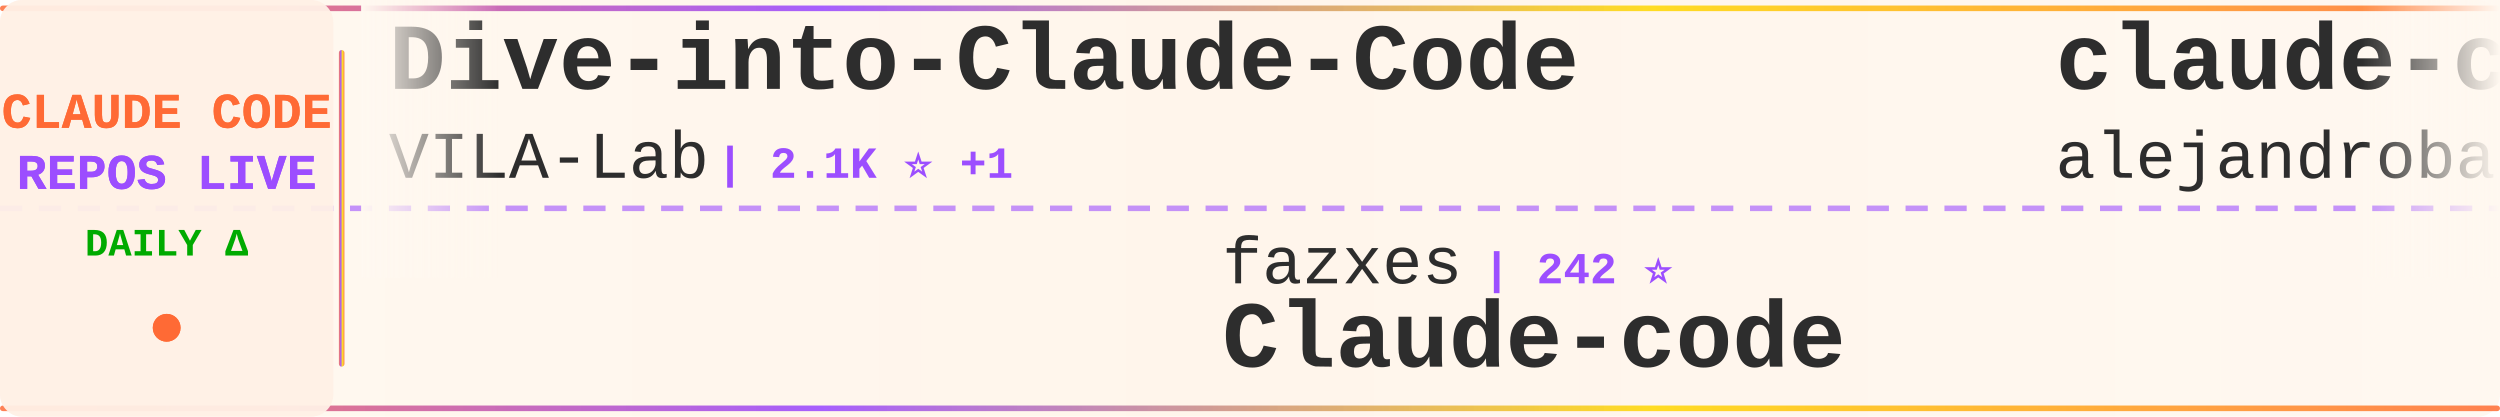
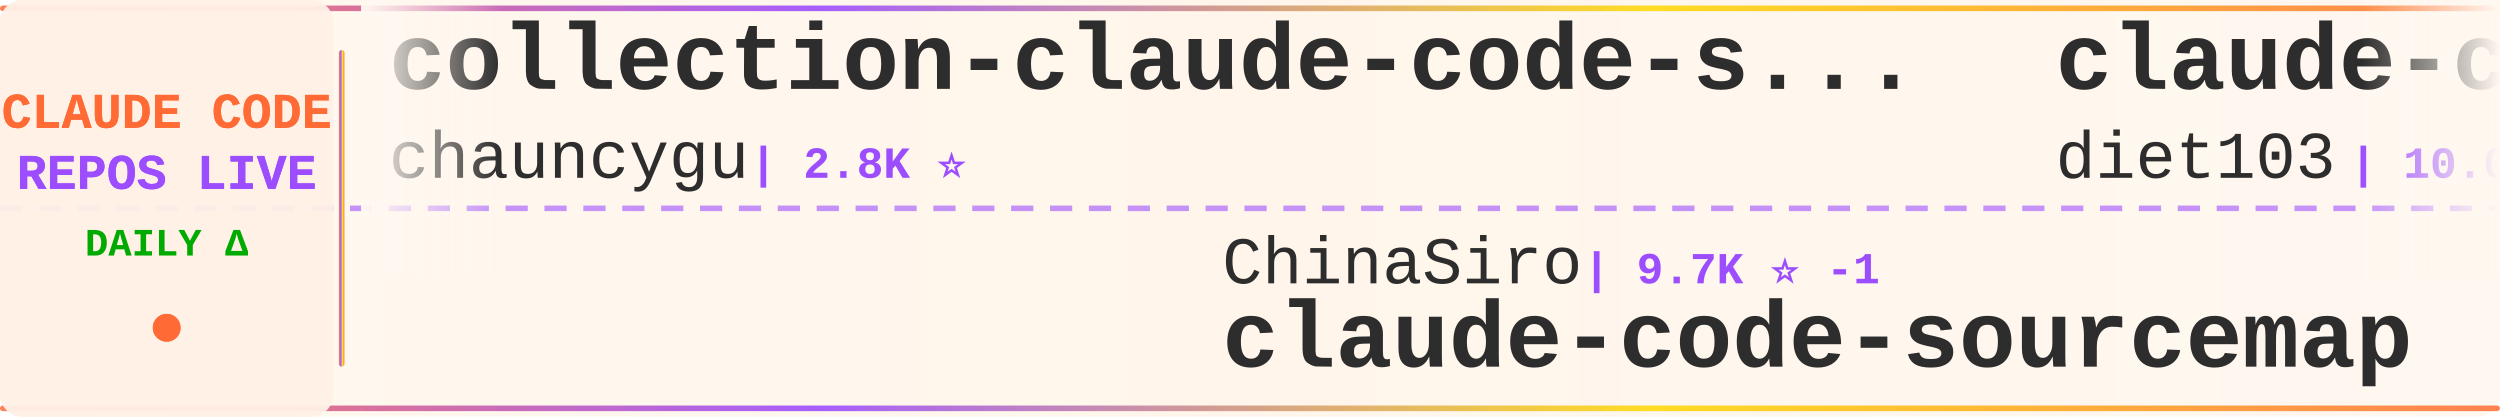
<svg xmlns="http://www.w3.org/2000/svg" width="900" height="150">
  <defs>
    <linearGradient id="tickerBg" x1="0%" y1="0%" x2="100%" y2="0%">
      <stop offset="0%" style="stop-color:#fff8f0;stop-opacity:0.98" />
      <stop offset="50%" style="stop-color:#fff5eb;stop-opacity:1" />
      <stop offset="100%" style="stop-color:#fff8f0;stop-opacity:0.98" />
    </linearGradient>
    <linearGradient id="borderGrad" x1="0%" y1="0%" x2="100%" y2="0%">
      <stop offset="0%" style="stop-color:#FF6B35;stop-opacity:0.85">
        <animate attributeName="stop-opacity" values="0.85;1;0.85" dur="2s" repeatCount="indefinite" />
      </stop>
      <stop offset="33%" style="stop-color:#9C4EFF;stop-opacity:0.9">
        <animate attributeName="stop-opacity" values="0.9;1;0.9" dur="2.2s" repeatCount="indefinite" />
      </stop>
      <stop offset="66%" style="stop-color:#FFD700;stop-opacity:0.85">
        <animate attributeName="stop-opacity" values="0.85;1;0.85" dur="1.8s" repeatCount="indefinite" />
      </stop>
      <stop offset="100%" style="stop-color:#FF6B35;stop-opacity:0.85">
        <animate attributeName="stop-opacity" values="0.85;1;0.85" dur="2s" repeatCount="indefinite" />
      </stop>
    </linearGradient>
    <filter id="textGlow">
      <feGaussianBlur stdDeviation="0.15" result="coloredBlur" />
      <feMerge>
        <feMergeNode in="coloredBlur" />
        <feMergeNode in="SourceGraphic" />
      </feMerge>
    </filter>
    <filter id="metricGlow">
      <feGaussianBlur stdDeviation="0.2" result="coloredBlur" />
      <feMerge>
        <feMergeNode in="coloredBlur" />
        <feMergeNode in="SourceGraphic" />
      </feMerge>
    </filter>
    <linearGradient id="leftFade" x1="0%" y1="0%" x2="100%" y2="0%">
      <stop offset="0%" style="stop-color:#fff8f0;stop-opacity:1" />
      <stop offset="100%" style="stop-color:#fff8f0;stop-opacity:0" />
    </linearGradient>
    <linearGradient id="rightFade" x1="0%" y1="0%" x2="100%" y2="0%">
      <stop offset="0%" style="stop-color:#fff8f0;stop-opacity:0" />
      <stop offset="100%" style="stop-color:#fff8f0;stop-opacity:1" />
    </linearGradient>
  </defs>
  <rect width="900" height="150" fill="url(#tickerBg)" rx="8" />
  <rect x="0" y="2" width="900" height="2" fill="url(#borderGrad)" rx="1" />
  <rect x="0" y="146" width="900" height="2" fill="url(#borderGrad)" rx="1" />
  <line x1="0" y1="75" x2="900" y2="75" stroke="#9C4EFF" stroke-width="2" stroke-dasharray="8 6" opacity="0.6" />
  <rect x="0" y="0" width="120" height="150" fill="#fff0e6" opacity="0.95" rx="8" />
  <text x="60" y="46" font-family="'Courier New', monospace" font-size="18" font-weight="bold" fill="#FF6B35" text-anchor="middle" filter="url(#textGlow)">
    CLAUDE CODE
  </text>
  <text x="60" y="68" font-family="'Courier New', monospace" font-size="18" font-weight="bold" fill="#9C4EFF" text-anchor="middle" filter="url(#textGlow)">
    REPOS LIVE
  </text>
  <text x="60" y="92" font-family="'Courier New', monospace" font-size="14" font-weight="bold" fill="#00aa00" text-anchor="middle">
    DAILY Δ
  </text>
  <circle cx="60" cy="118" r="5" fill="#FF6B35" filter="url(#metricGlow)">
    <animate attributeName="r" values="4;6;4" dur="1.5s" repeatCount="indefinite" />
    <animate attributeName="opacity" values="0.6;1;0.6" dur="1.5s" repeatCount="indefinite" />
  </circle>
  <rect x="122" y="18" width="2" height="114" fill="url(#borderGrad)" rx="1" />
  <clipPath id="tickerClip">
    <rect x="130" y="0" width="770" height="150" />
  </clipPath>
  <g clip-path="url(#tickerClip)">
    <g id="tickerItems">
      <animateTransform attributeName="transform" attributeType="XML" type="translate" from="0 0" to="-3000 0" dur="54s" repeatCount="indefinite" />
      <g transform="translate(0, 0)">
-         <text x="140" y="32" font-family="'Courier New', monospace" font-size="34" font-weight="bold" fill="#2d2d2d">Dive-into-Claude-Code</text>
-         <text x="140" y="64" font-family="'Courier New', monospace" font-size="24" font-weight="normal" fill="#2d2d2d" opacity="1.0">VILA-Lab</text>
-         <text x="258" y="64" font-family="'Courier New', monospace" font-size="16" font-weight="bold" fill="#9C4EFF"> | 2.1K ⭐ +1</text>
+         <text x="140" y="32" font-family="'Courier New', monospace" font-size="34" font-weight="bold" fill="#2d2d2d">collection-claude-code-s...</text>
+         <text x="140" y="64" font-family="'Courier New', monospace" font-size="24" font-weight="normal" fill="#2d2d2d" opacity="1.0">chauncygu</text>
+         <text x="270" y="64" font-family="'Courier New', monospace" font-size="16" font-weight="bold" fill="#9C4EFF"> | 2.8K ⭐</text>
      </g>
      <g transform="translate(300, 0)">
-         <text x="140" y="102" font-family="'Courier New', monospace" font-size="24" font-weight="normal" fill="#2d2d2d" opacity="1.0">fazxes</text>
-         <text x="234" y="102" font-family="'Courier New', monospace" font-size="16" font-weight="bold" fill="#9C4EFF"> | 242 ⭐</text>
-         <text x="140" y="132" font-family="'Courier New', monospace" font-size="34" font-weight="bold" fill="#2d2d2d">Claude-code</text>
+         <text x="140" y="102" font-family="'Courier New', monospace" font-size="24" font-weight="normal" fill="#2d2d2d" opacity="1.0">ChinaSiro</text>
+         <text x="270" y="102" font-family="'Courier New', monospace" font-size="16" font-weight="bold" fill="#9C4EFF"> | 9.7K ⭐ -1</text>
+         <text x="140" y="132" font-family="'Courier New', monospace" font-size="34" font-weight="bold" fill="#2d2d2d">claude-code-sourcemap</text>
      </g>
      <g transform="translate(600, 0)">
-         <text x="140" y="32" font-family="'Courier New', monospace" font-size="34" font-weight="bold" fill="#2d2d2d">claude-code-from-source</text>
-         <text x="140" y="64" font-family="'Courier New', monospace" font-size="24" font-weight="normal" fill="#2d2d2d" opacity="1.0">alejandrobalderas</text>
-         <text x="366" y="64" font-family="'Courier New', monospace" font-size="16" font-weight="bold" fill="#9C4EFF"> | 3.0K ⭐ +1</text>
+         <text x="140" y="32" font-family="'Courier New', monospace" font-size="34" font-weight="bold" fill="#2d2d2d">claude-code-infrastructu...</text>
+         <text x="140" y="64" font-family="'Courier New', monospace" font-size="24" font-weight="normal" fill="#2d2d2d" opacity="1.0">diet103</text>
+         <text x="246" y="64" font-family="'Courier New', monospace" font-size="16" font-weight="bold" fill="#9C4EFF"> | 10.0K ⭐</text>
      </g>
      <g transform="translate(900, 0)">
-         <text x="140" y="102" font-family="'Courier New', monospace" font-size="24" font-weight="normal" fill="#2d2d2d" opacity="1.0">pedrohcgs</text>
-         <text x="270" y="102" font-family="'Courier New', monospace" font-size="16" font-weight="bold" fill="#9C4EFF"> | 1.6K ⭐</text>
-         <text x="140" y="132" font-family="'Courier New', monospace" font-size="34" font-weight="bold" fill="#2d2d2d">claude-code-my-workflow</text>
+         <text x="140" y="102" font-family="'Courier New', monospace" font-size="24" font-weight="normal" fill="#2d2d2d" opacity="1.0">wanshuiyin</text>
+         <text x="282" y="102" font-family="'Courier New', monospace" font-size="16" font-weight="bold" fill="#9C4EFF"> | 16.8K ⭐ +21</text>
+         <text x="140" y="132" font-family="'Courier New', monospace" font-size="34" font-weight="bold" fill="#2d2d2d">Auto-claude-code-researc...</text>
      </g>
      <g transform="translate(1200, 0)">
-         <text x="140" y="32" font-family="'Courier New', monospace" font-size="34" font-weight="bold" fill="#2d2d2d">claude-code-tips</text>
-         <text x="140" y="64" font-family="'Courier New', monospace" font-size="24" font-weight="normal" fill="#2d2d2d" opacity="1.0">ykdojo</text>
-         <text x="234" y="64" font-family="'Courier New', monospace" font-size="16" font-weight="bold" fill="#9C4EFF"> | 10.2K ⭐ +1</text>
+         <text x="140" y="32" font-family="'Courier New', monospace" font-size="34" font-weight="bold" fill="#2d2d2d">claude-code-proxy</text>
+         <text x="140" y="64" font-family="'Courier New', monospace" font-size="24" font-weight="normal" fill="#2d2d2d" opacity="1.0">fuergaosi233</text>
+         <text x="306" y="64" font-family="'Courier New', monospace" font-size="16" font-weight="bold" fill="#9C4EFF"> | 2.8K ⭐</text>
      </g>
      <g transform="translate(1500, 0)">
-         <text x="140" y="102" font-family="'Courier New', monospace" font-size="24" font-weight="normal" fill="#2d2d2d" opacity="1.0">KPR111</text>
-         <text x="234" y="102" font-family="'Courier New', monospace" font-size="16" font-weight="bold" fill="#9C4EFF"> | 18 ⭐</text>
+         <text x="140" y="102" font-family="'Courier New', monospace" font-size="24" font-weight="normal" fill="#2d2d2d" opacity="1.0">pengchengneo</text>
+         <text x="306" y="102" font-family="'Courier New', monospace" font-size="16" font-weight="bold" fill="#9C4EFF"> | 1.8K ⭐</text>
        <text x="140" y="132" font-family="'Courier New', monospace" font-size="34" font-weight="bold" fill="#2d2d2d">Claude-Code</text>
      </g>
      <g transform="translate(1800, 0)">
-         <text x="140" y="32" font-family="'Courier New', monospace" font-size="34" font-weight="bold" fill="#2d2d2d">claude-code-showcase</text>
-         <text x="140" y="64" font-family="'Courier New', monospace" font-size="24" font-weight="normal" fill="#2d2d2d" opacity="1.0">ChrisWiles</text>
-         <text x="282" y="64" font-family="'Courier New', monospace" font-size="16" font-weight="bold" fill="#9C4EFF"> | 6.1K ⭐</text>
+         <text x="140" y="32" font-family="'Courier New', monospace" font-size="34" font-weight="bold" fill="#2d2d2d">claude-code-prompts</text>
+         <text x="140" y="64" font-family="'Courier New', monospace" font-size="24" font-weight="normal" fill="#2d2d2d" opacity="1.0">repowise-dev</text>
+         <text x="306" y="64" font-family="'Courier New', monospace" font-size="16" font-weight="bold" fill="#9C4EFF"> | 1.2K ⭐</text>
      </g>
      <g transform="translate(2100, 0)">
-         <text x="140" y="102" font-family="'Courier New', monospace" font-size="24" font-weight="normal" fill="#2d2d2d" opacity="1.0">oboard</text>
-         <text x="234" y="102" font-family="'Courier New', monospace" font-size="16" font-weight="bold" fill="#9C4EFF"> | 3.3K ⭐</text>
-         <text x="140" y="132" font-family="'Courier New', monospace" font-size="34" font-weight="bold" fill="#2d2d2d">claude-code-rev</text>
+         <text x="140" y="102" font-family="'Courier New', monospace" font-size="24" font-weight="normal" fill="#2d2d2d" opacity="1.0">nicedreamzapp</text>
+         <text x="318" y="102" font-family="'Courier New', monospace" font-size="16" font-weight="bold" fill="#9C4EFF"> | 3.3K ⭐</text>
+         <text x="140" y="132" font-family="'Courier New', monospace" font-size="34" font-weight="bold" fill="#2d2d2d">claude-code-local</text>
      </g>
      <g transform="translate(2400, 0)">
-         <text x="140" y="32" font-family="'Courier New', monospace" font-size="34" font-weight="bold" fill="#2d2d2d">claude-code-cli</text>
-         <text x="140" y="64" font-family="'Courier New', monospace" font-size="24" font-weight="normal" fill="#2d2d2d" opacity="1.0">huangserva</text>
-         <text x="282" y="64" font-family="'Courier New', monospace" font-size="16" font-weight="bold" fill="#9C4EFF"> | 630 ⭐</text>
+         <text x="140" y="32" font-family="'Courier New', monospace" font-size="34" font-weight="bold" fill="#2d2d2d">awesome-claude-code</text>
+         <text x="140" y="64" font-family="'Courier New', monospace" font-size="24" font-weight="normal" fill="#2d2d2d" opacity="1.0">jqueryscript</text>
+         <text x="306" y="64" font-family="'Courier New', monospace" font-size="16" font-weight="bold" fill="#9C4EFF"> | 518 ⭐ +1</text>
      </g>
      <g transform="translate(2700, 0)">
-         <text x="140" y="102" font-family="'Courier New', monospace" font-size="24" font-weight="normal" fill="#2d2d2d" opacity="1.0">edmund-io</text>
-         <text x="270" y="102" font-family="'Courier New', monospace" font-size="16" font-weight="bold" fill="#9C4EFF"> | 1.5K ⭐</text>
-         <text x="140" y="132" font-family="'Courier New', monospace" font-size="34" font-weight="bold" fill="#2d2d2d">edmunds-claude-code</text>
+         <text x="140" y="102" font-family="'Courier New', monospace" font-size="24" font-weight="normal" fill="#2d2d2d" opacity="1.0">Yeachan-Heo</text>
+         <text x="294" y="102" font-family="'Courier New', monospace" font-size="16" font-weight="bold" fill="#9C4EFF"> | 39.4K ⭐ +6</text>
+         <text x="140" y="132" font-family="'Courier New', monospace" font-size="34" font-weight="bold" fill="#2d2d2d">oh-my-claudecode</text>
      </g>
      <g transform="translate(3000, 0)">
-         <text x="140" y="32" font-family="'Courier New', monospace" font-size="34" font-weight="bold" fill="#2d2d2d">Dive-into-Claude-Code</text>
-         <text x="140" y="64" font-family="'Courier New', monospace" font-size="24" font-weight="normal" fill="#2d2d2d" opacity="1.0">VILA-Lab</text>
-         <text x="258" y="64" font-family="'Courier New', monospace" font-size="16" font-weight="bold" fill="#9C4EFF"> | 2.1K ⭐ +1</text>
+         <text x="140" y="32" font-family="'Courier New', monospace" font-size="34" font-weight="bold" fill="#2d2d2d">collection-claude-code-s...</text>
+         <text x="140" y="64" font-family="'Courier New', monospace" font-size="24" font-weight="normal" fill="#2d2d2d" opacity="1.0">chauncygu</text>
+         <text x="270" y="64" font-family="'Courier New', monospace" font-size="16" font-weight="bold" fill="#9C4EFF"> | 2.8K ⭐</text>
      </g>
      <g transform="translate(3300, 0)">
-         <text x="140" y="102" font-family="'Courier New', monospace" font-size="24" font-weight="normal" fill="#2d2d2d" opacity="1.0">fazxes</text>
-         <text x="234" y="102" font-family="'Courier New', monospace" font-size="16" font-weight="bold" fill="#9C4EFF"> | 242 ⭐</text>
-         <text x="140" y="132" font-family="'Courier New', monospace" font-size="34" font-weight="bold" fill="#2d2d2d">Claude-code</text>
+         <text x="140" y="102" font-family="'Courier New', monospace" font-size="24" font-weight="normal" fill="#2d2d2d" opacity="1.0">ChinaSiro</text>
+         <text x="270" y="102" font-family="'Courier New', monospace" font-size="16" font-weight="bold" fill="#9C4EFF"> | 9.7K ⭐ -1</text>
+         <text x="140" y="132" font-family="'Courier New', monospace" font-size="34" font-weight="bold" fill="#2d2d2d">claude-code-sourcemap</text>
      </g>
      <g transform="translate(3600, 0)">
-         <text x="140" y="32" font-family="'Courier New', monospace" font-size="34" font-weight="bold" fill="#2d2d2d">claude-code-from-source</text>
-         <text x="140" y="64" font-family="'Courier New', monospace" font-size="24" font-weight="normal" fill="#2d2d2d" opacity="1.0">alejandrobalderas</text>
-         <text x="366" y="64" font-family="'Courier New', monospace" font-size="16" font-weight="bold" fill="#9C4EFF"> | 3.0K ⭐ +1</text>
+         <text x="140" y="32" font-family="'Courier New', monospace" font-size="34" font-weight="bold" fill="#2d2d2d">claude-code-infrastructu...</text>
+         <text x="140" y="64" font-family="'Courier New', monospace" font-size="24" font-weight="normal" fill="#2d2d2d" opacity="1.0">diet103</text>
+         <text x="246" y="64" font-family="'Courier New', monospace" font-size="16" font-weight="bold" fill="#9C4EFF"> | 10.0K ⭐</text>
      </g>
      <g transform="translate(3900, 0)">
-         <text x="140" y="102" font-family="'Courier New', monospace" font-size="24" font-weight="normal" fill="#2d2d2d" opacity="1.0">pedrohcgs</text>
-         <text x="270" y="102" font-family="'Courier New', monospace" font-size="16" font-weight="bold" fill="#9C4EFF"> | 1.6K ⭐</text>
-         <text x="140" y="132" font-family="'Courier New', monospace" font-size="34" font-weight="bold" fill="#2d2d2d">claude-code-my-workflow</text>
+         <text x="140" y="102" font-family="'Courier New', monospace" font-size="24" font-weight="normal" fill="#2d2d2d" opacity="1.0">wanshuiyin</text>
+         <text x="282" y="102" font-family="'Courier New', monospace" font-size="16" font-weight="bold" fill="#9C4EFF"> | 16.8K ⭐ +21</text>
+         <text x="140" y="132" font-family="'Courier New', monospace" font-size="34" font-weight="bold" fill="#2d2d2d">Auto-claude-code-researc...</text>
      </g>
    </g>
  </g>
  <rect x="130" y="0" width="50" height="100" fill="url(#leftFade)" />
  <rect x="850" y="0" width="50" height="100" fill="url(#rightFade)" />
</svg>
